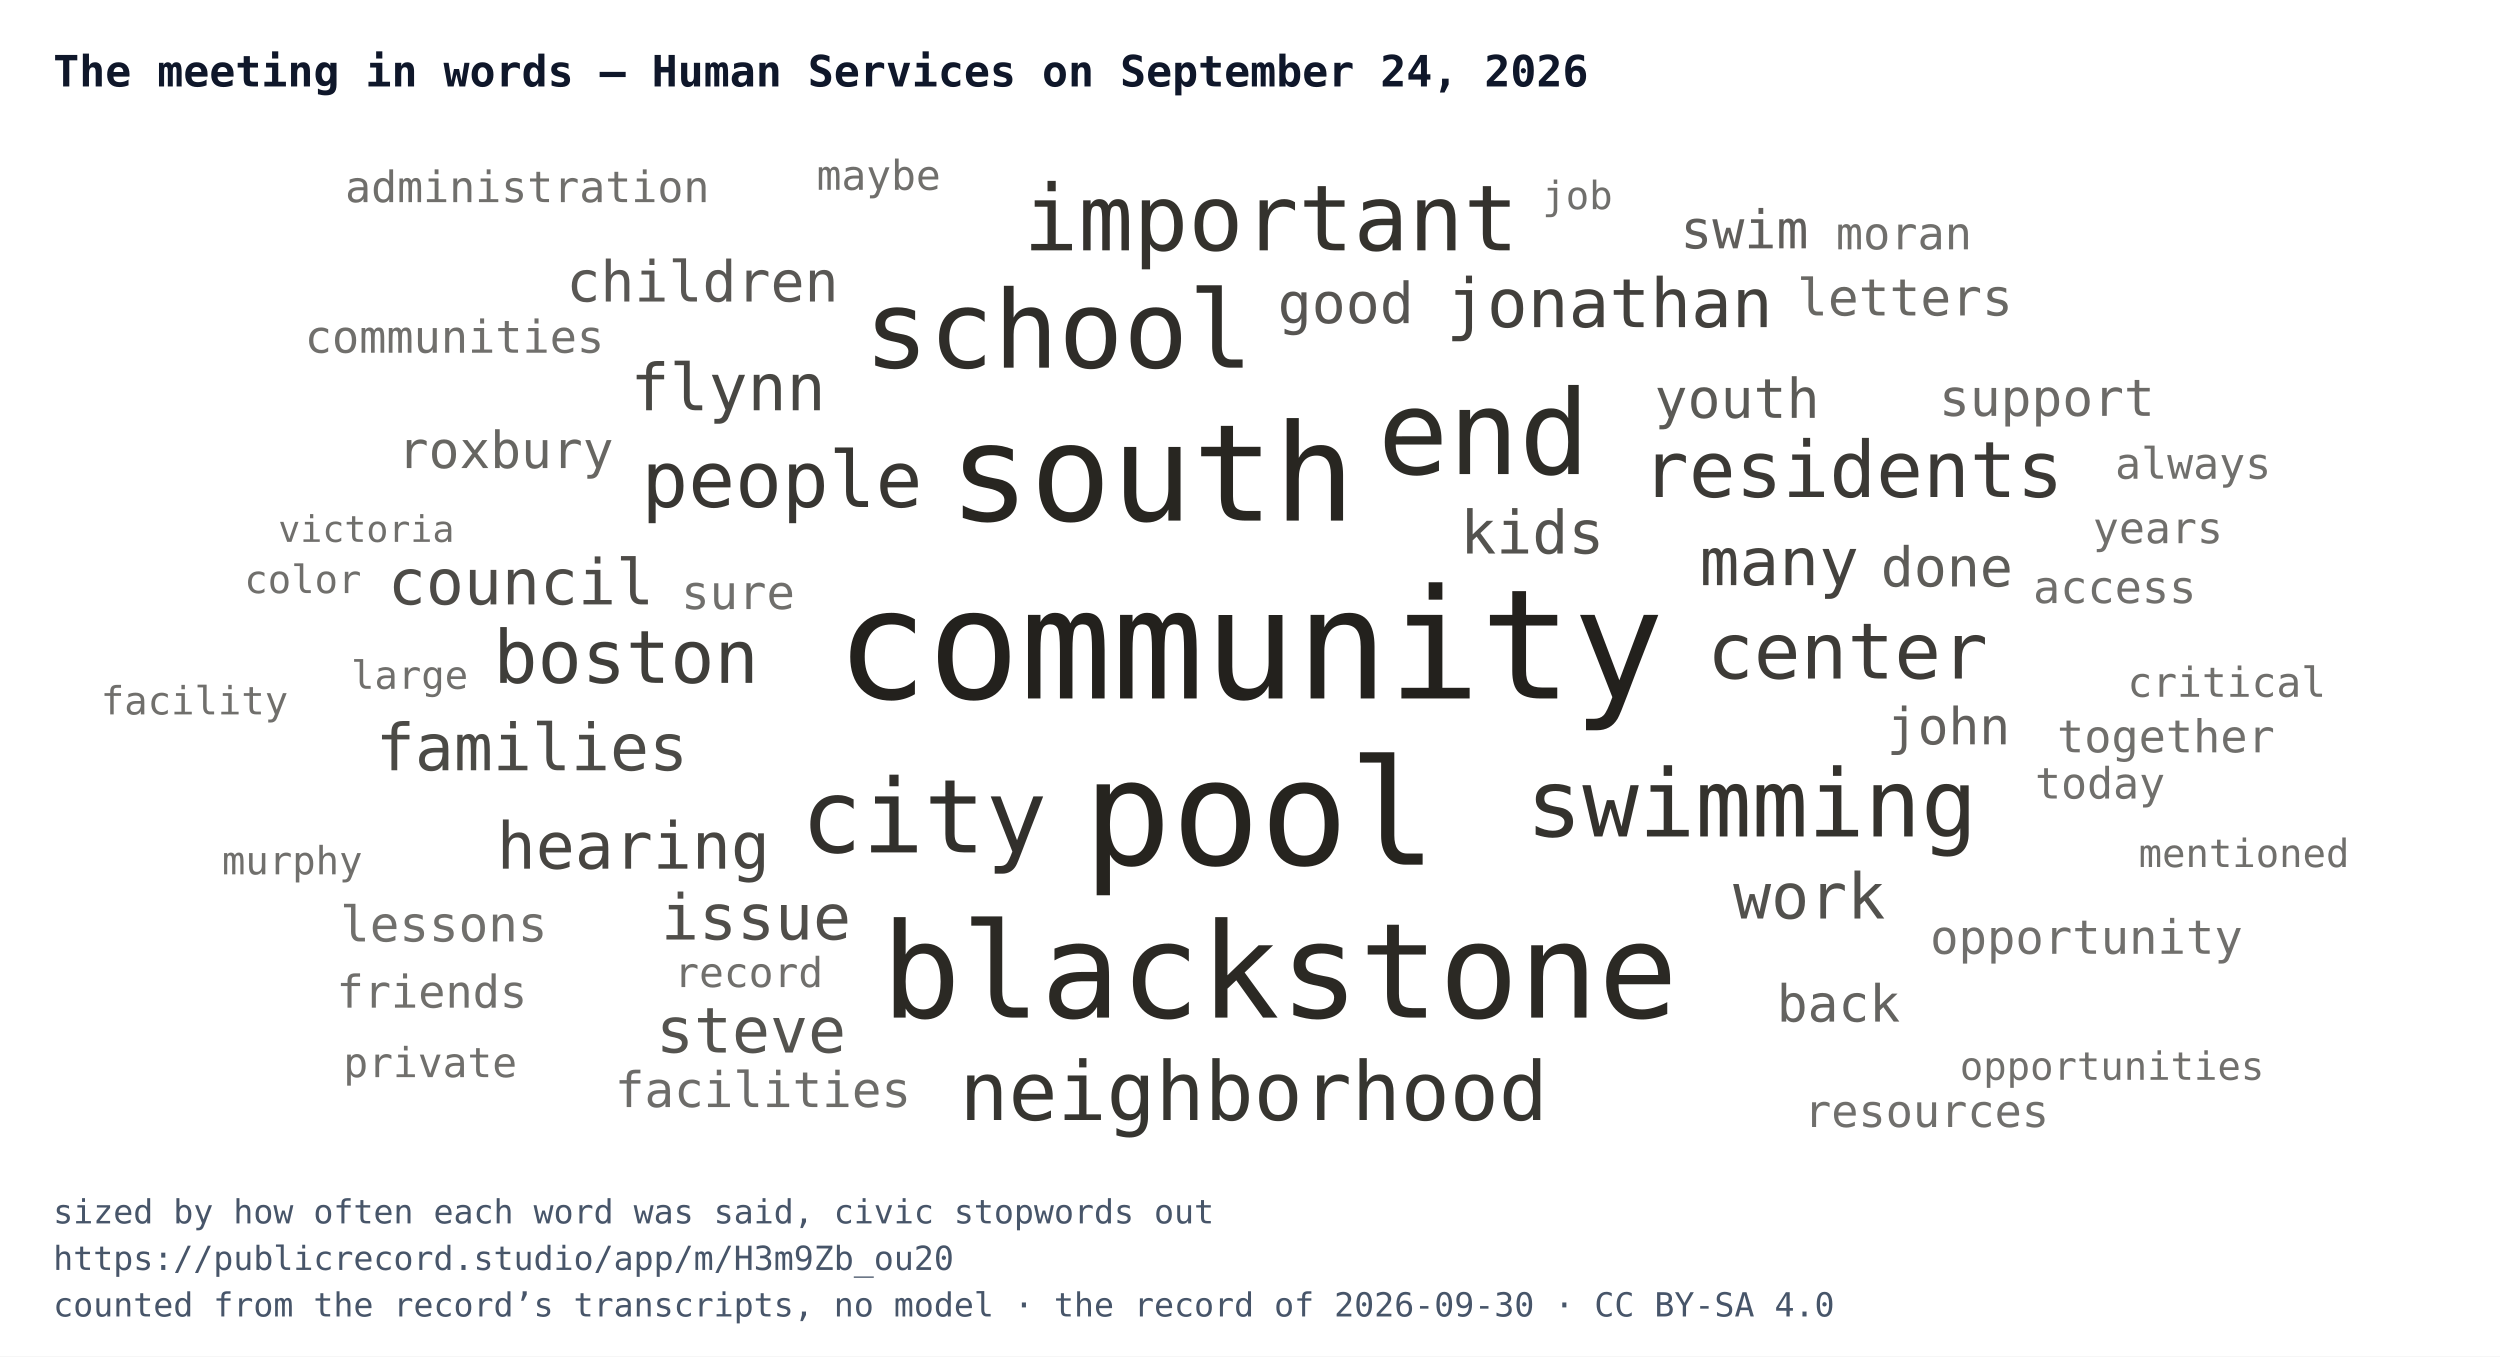
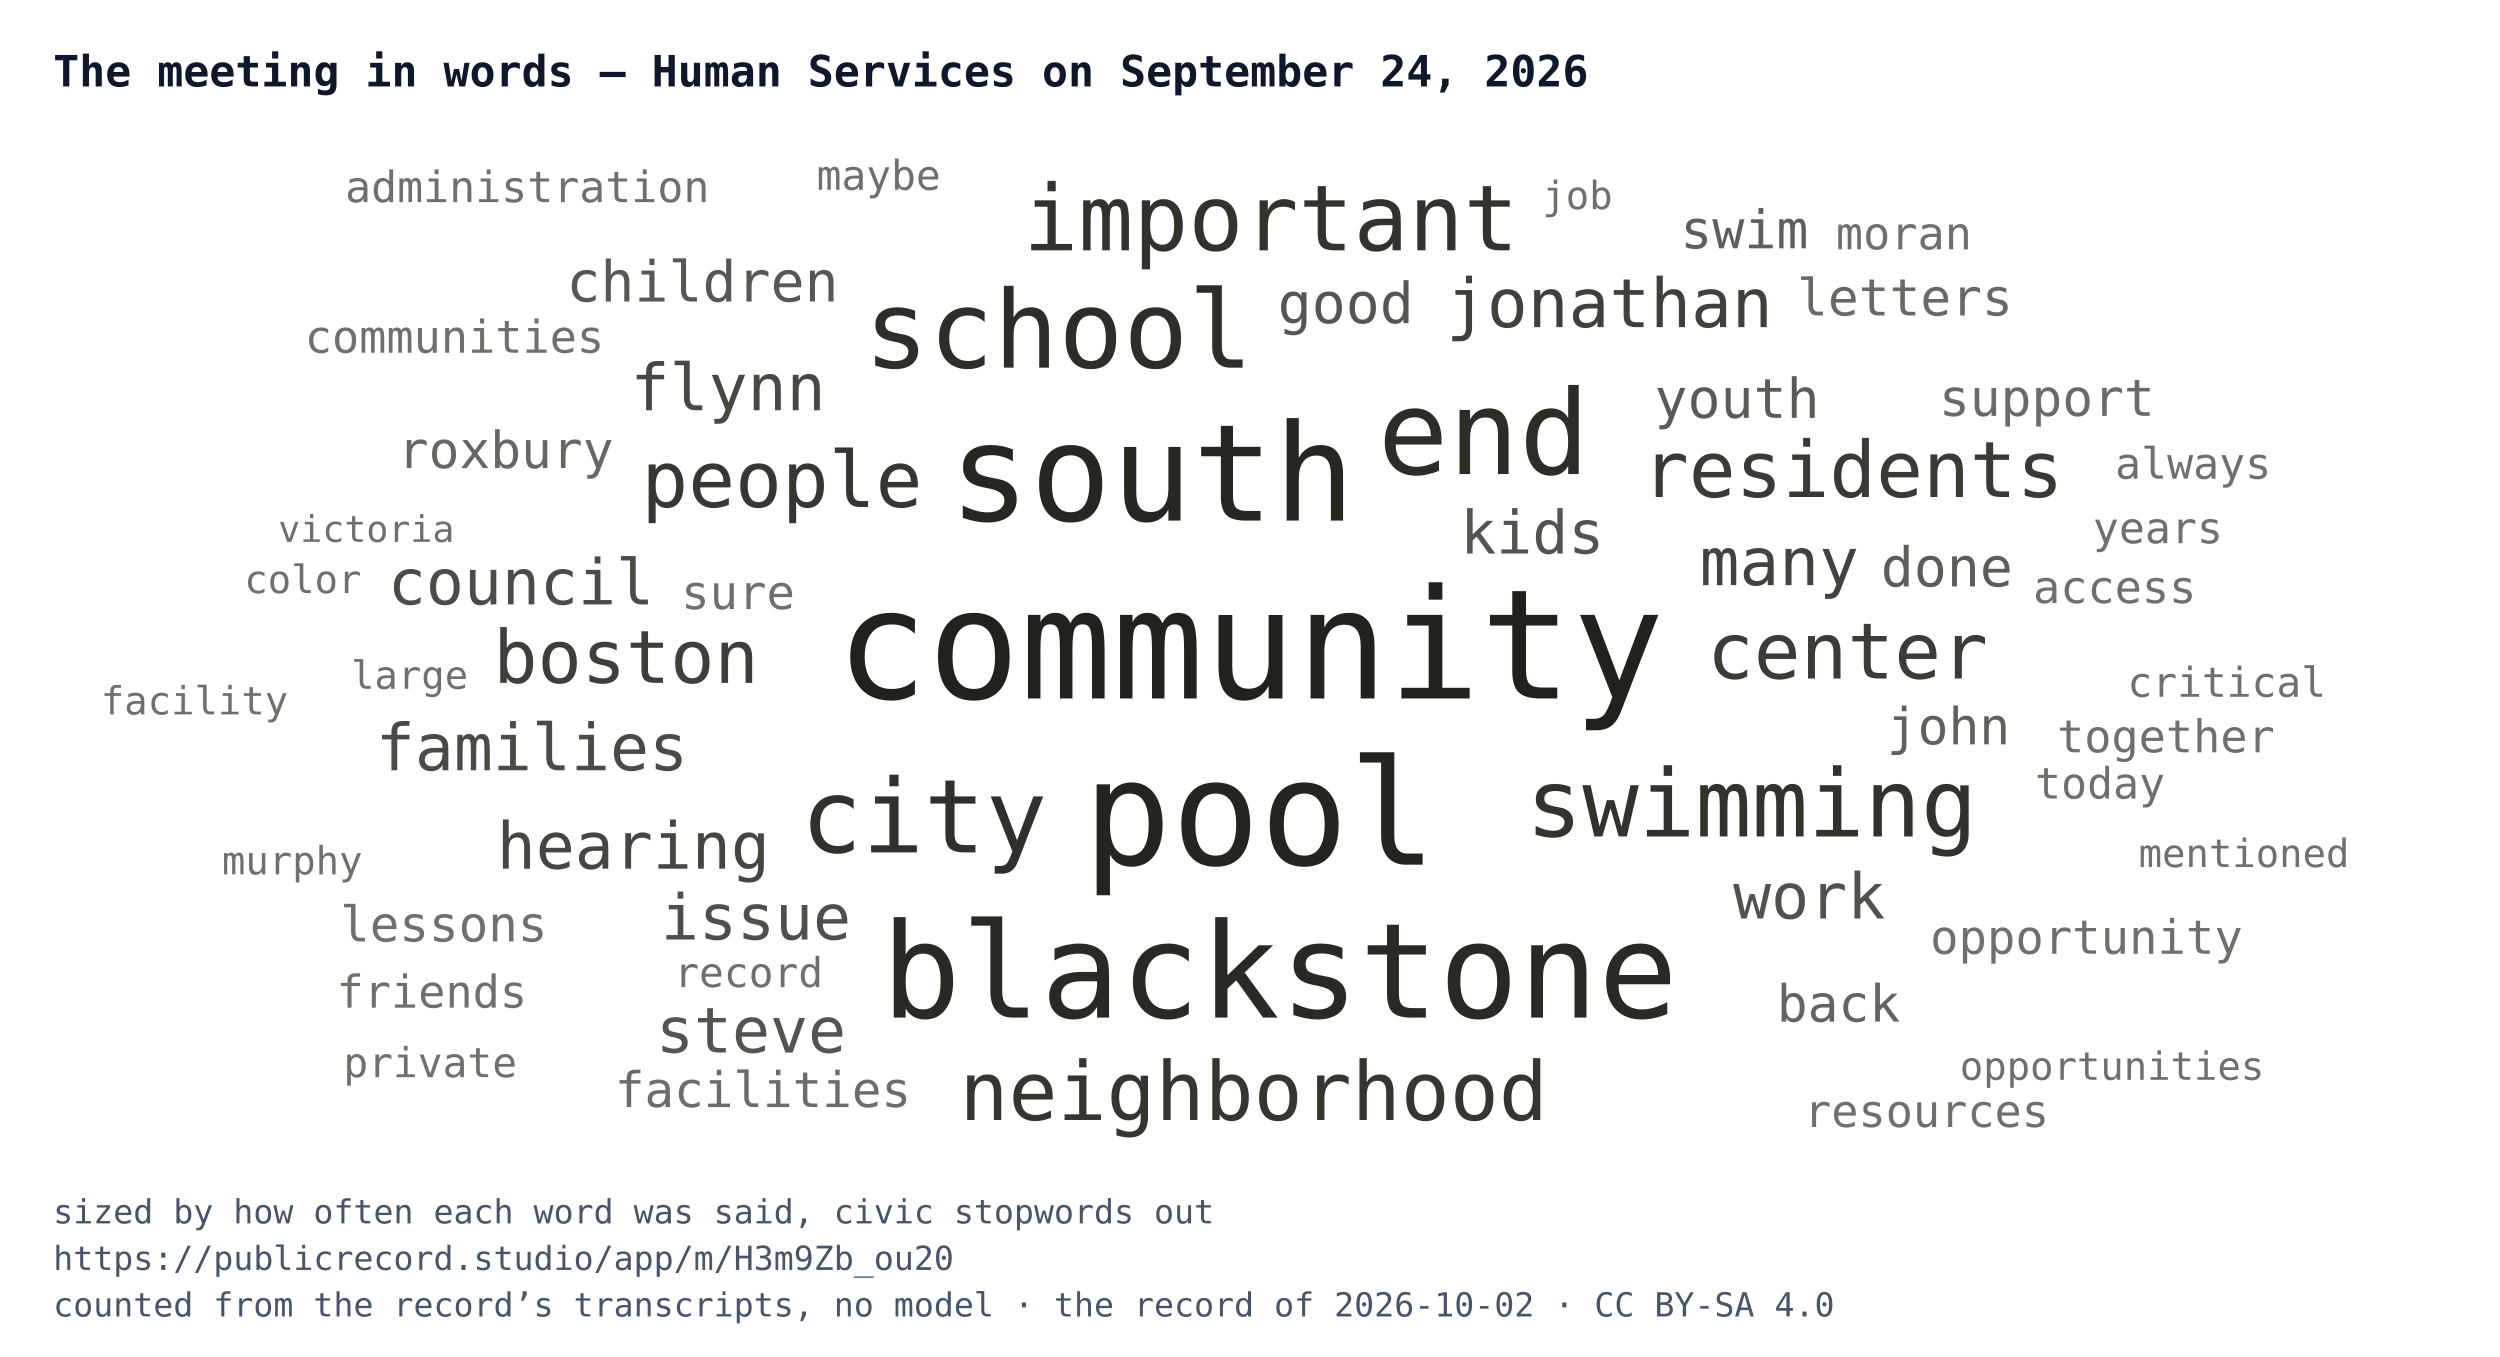
<svg xmlns="http://www.w3.org/2000/svg" width="752" height="408" viewBox="0 0 752 408" font-family="IBM Plex Mono, Menlo, Consolas, monospace">
  <rect width="752" height="408" fill="#ffffff" />
  <text x="16" y="26" font-size="13" font-weight="700" fill="#0f172a">The meeting in words — Human Services on September 24, 2026</text>
  <svg x="16" y="44" width="720" height="300" viewBox="0 0 720 300">
    <a href="https://publicrecord.studio/app/m/H3m9Zb_ou20#t203" aria-label="community — 114 mentions">
      <text x="360" y="166.1" text-anchor="middle" font-size="46" fill="#191712" fill-opacity="0.95">community</text>
    </a>
    <a href="https://publicrecord.studio/app/m/H3m9Zb_ou20#t136" aria-label="pool — 106 mentions">
      <text x="363" y="216.1" text-anchor="middle" font-size="44.2" fill="#191712" fill-opacity="0.94">pool</text>
    </a>
    <a href="https://publicrecord.studio/app/m/H3m9Zb_ou20#t224" aria-label="south — 91 mentions">
      <text x="330.5" y="112.6" text-anchor="middle" font-size="40.6" fill="#191712" fill-opacity="0.93">south</text>
    </a>
    <a href="https://publicrecord.studio/app/m/H3m9Zb_ou20#t134" aria-label="blackstone — 88 mentions">
      <text x="368.9" y="262.1" text-anchor="middle" font-size="39.8" fill="#191712" fill-opacity="0.92">blackstone</text>
    </a>
    <a href="https://publicrecord.studio/app/m/H3m9Zb_ou20#t92" aria-label="end — 71 mentions">
      <text x="430.3" y="98.6" text-anchor="middle" font-size="35.3" fill="#191712" fill-opacity="0.91">end</text>
    </a>
    <a href="https://publicrecord.studio/app/m/H3m9Zb_ou20#t235" aria-label="school — 61 mentions">
      <text x="302.4" y="66.6" text-anchor="middle" font-size="32.4" fill="#191712" fill-opacity="0.90">school</text>
    </a>
    <a href="https://publicrecord.studio/app/m/H3m9Zb_ou20#t50" aria-label="city — 56 mentions">
      <text x="261.9" y="212.4" text-anchor="middle" font-size="30.8" fill="#191712" fill-opacity="0.89">city</text>
    </a>
    <a href="https://publicrecord.studio/app/m/H3m9Zb_ou20#t332" aria-label="swimming — 48 mentions">
      <text x="510.9" y="207.6" text-anchor="middle" font-size="28.2" fill="#191712" fill-opacity="0.88">swimming</text>
    </a>
    <a href="https://publicrecord.studio/app/m/H3m9Zb_ou20#t169" aria-label="important — 46 mentions">
      <text x="366.3" y="31.3" text-anchor="middle" font-size="27.5" fill="#191712" fill-opacity="0.88">important</text>
    </a>
    <a href="https://publicrecord.studio/app/m/H3m9Zb_ou20#t865" aria-label="neighborhood — 38 mentions">
      <text x="361.1" y="292.9" text-anchor="middle" font-size="24.5" fill="#191712" fill-opacity="0.87">neighborhood</text>
    </a>
    <a href="https://publicrecord.studio/app/m/H3m9Zb_ou20#t356" aria-label="people — 35 mentions">
      <text x="219.2" y="108.5" text-anchor="middle" font-size="23.4" fill="#191712" fill-opacity="0.86">people</text>
    </a>
    <a href="https://publicrecord.studio/app/m/H3m9Zb_ou20#t381" aria-label="residents — 35 mentions">
      <text x="541.3" y="105.5" text-anchor="middle" font-size="23.4" fill="#191712" fill-opacity="0.85">residents</text>
    </a>
    <a href="https://publicrecord.studio/app/m/H3m9Zb_ou20#t413" aria-label="center — 35 mentions">
      <text x="539.7" y="160.1" text-anchor="middle" font-size="23.4" fill="#191712" fill-opacity="0.84">center</text>
    </a>
    <a href="https://publicrecord.studio/app/m/H3m9Zb_ou20#t53" aria-label="boston — 32 mentions">
      <text x="172.3" y="161.4" text-anchor="middle" font-size="22.1" fill="#191712" fill-opacity="0.83">boston</text>
    </a>
    <a href="https://publicrecord.studio/app/m/H3m9Zb_ou20#t982" aria-label="jonathan — 28 mentions">
      <text x="468.1" y="54.4" text-anchor="middle" font-size="20.4" fill="#191712" fill-opacity="0.82">jonathan</text>
    </a>
    <a href="https://publicrecord.studio/app/m/H3m9Zb_ou20#t358" aria-label="many — 27 mentions">
      <text x="519.2" y="132" text-anchor="middle" font-size="19.9" fill="#191712" fill-opacity="0.81">many</text>
    </a>
    <a href="https://publicrecord.studio/app/m/H3m9Zb_ou20#t63" aria-label="hearing — 26 mentions">
      <text x="174.5" y="217.3" text-anchor="middle" font-size="19.5" fill="#191712" fill-opacity="0.80">hearing</text>
    </a>
    <a href="https://publicrecord.studio/app/m/H3m9Zb_ou20#t143" aria-label="flynn — 26 mentions">
      <text x="203" y="79.4" text-anchor="middle" font-size="19.5" fill="#191712" fill-opacity="0.79">flynn</text>
    </a>
    <a href="https://publicrecord.studio/app/m/H3m9Zb_ou20#t415" aria-label="families — 26 mentions">
      <text x="144" y="187.7" text-anchor="middle" font-size="19.5" fill="#191712" fill-opacity="0.78">families</text>
    </a>
    <a href="https://publicrecord.studio/app/m/H3m9Zb_ou20#t54" aria-label="council — 25 mentions">
      <text x="140.7" y="137.8" text-anchor="middle" font-size="19" fill="#191712" fill-opacity="0.77">council</text>
    </a>
    <a href="https://publicrecord.studio/app/m/H3m9Zb_ou20#t374" aria-label="issue — 25 mentions">
      <text x="211.4" y="238.6" text-anchor="middle" font-size="19" fill="#191712" fill-opacity="0.76">issue</text>
    </a>
    <a href="https://publicrecord.studio/app/m/H3m9Zb_ou20#t456" aria-label="work — 25 mentions">
      <text x="528.2" y="232.3" text-anchor="middle" font-size="19" fill="#191712" fill-opacity="0.75">work</text>
    </a>
    <a href="https://publicrecord.studio/app/m/H3m9Zb_ou20#t1073" aria-label="steve — 25 mentions">
      <text x="209.9" y="272.6" text-anchor="middle" font-size="19" fill="#191712" fill-opacity="0.74">steve</text>
    </a>
    <a href="https://publicrecord.studio/app/m/H3m9Zb_ou20#t1288" aria-label="kids — 23 mentions">
      <text x="444.9" y="122.5" text-anchor="middle" font-size="18" fill="#191712" fill-opacity="0.74">kids</text>
    </a>
    <a href="https://publicrecord.studio/app/m/H3m9Zb_ou20#t47" aria-label="good — 21 mentions">
      <text x="388.8" y="53.2" text-anchor="middle" font-size="17" fill="#191712" fill-opacity="0.73">good</text>
    </a>
    <a href="https://publicrecord.studio/app/m/H3m9Zb_ou20#t1409" aria-label="children — 21 mentions">
      <text x="195.3" y="46.7" text-anchor="middle" font-size="17" fill="#191712" fill-opacity="0.72">children</text>
    </a>
    <a href="https://publicrecord.studio/app/m/H3m9Zb_ou20#t186" aria-label="youth — 20 mentions">
      <text x="506.5" y="81.7" text-anchor="middle" font-size="16.5" fill="#191712" fill-opacity="0.71">youth</text>
    </a>
    <a href="https://publicrecord.studio/app/m/H3m9Zb_ou20#t628" aria-label="done — 20 mentions">
      <text x="569.6" y="132.4" text-anchor="middle" font-size="16.5" fill="#191712" fill-opacity="0.70">done</text>
    </a>
    <a href="https://publicrecord.studio/app/m/H3m9Zb_ou20#t673" aria-label="swim — 19 mentions">
      <text x="508.7" y="30.7" text-anchor="middle" font-size="16" fill="#191712" fill-opacity="0.69">swim</text>
    </a>
    <a href="https://publicrecord.studio/app/m/H3m9Zb_ou20#t143" aria-label="john — 18 mentions">
      <text x="570.1" y="179.9" text-anchor="middle" font-size="15.4" fill="#191712" fill-opacity="0.68">john</text>
    </a>
    <a href="https://publicrecord.studio/app/m/H3m9Zb_ou20#t169" aria-label="back — 18 mentions">
      <text x="537" y="263.3" text-anchor="middle" font-size="15.4" fill="#191712" fill-opacity="0.67">back</text>
    </a>
    <a href="https://publicrecord.studio/app/m/H3m9Zb_ou20#t303" aria-label="roxbury — 18 mentions">
      <text x="136.1" y="96.8" text-anchor="middle" font-size="15.4" fill="#191712" fill-opacity="0.66">roxbury</text>
    </a>
    <a href="https://publicrecord.studio/app/m/H3m9Zb_ou20#t1084" aria-label="letters — 18 mentions">
      <text x="557" y="50.9" text-anchor="middle" font-size="15.4" fill="#191712" fill-opacity="0.65">letters</text>
    </a>
    <a href="https://publicrecord.studio/app/m/H3m9Zb_ou20#t1806" aria-label="support — 18 mentions">
      <text x="599.7" y="81.1" text-anchor="middle" font-size="15.4" fill="#191712" fill-opacity="0.64">support</text>
    </a>
    <a href="https://publicrecord.studio/app/m/H3m9Zb_ou20#t178" aria-label="facilities — 17 mentions">
      <text x="213.5" y="289" text-anchor="middle" font-size="14.8" fill="#191712" fill-opacity="0.63">facilities</text>
    </a>
    <a href="https://publicrecord.studio/app/m/H3m9Zb_ou20#t369" aria-label="lessons — 17 mentions">
      <text x="117.5" y="239.2" text-anchor="middle" font-size="14.8" fill="#191712" fill-opacity="0.62">lessons</text>
    </a>
    <a href="https://publicrecord.studio/app/m/H3m9Zb_ou20#t850" aria-label="opportunity — 16 mentions">
      <text x="611.6" y="242.9" text-anchor="middle" font-size="14.2" fill="#191712" fill-opacity="0.62">opportunity</text>
    </a>
    <a href="https://publicrecord.studio/app/m/H3m9Zb_ou20#t1088" aria-label="sure — 16 mentions">
      <text x="206" y="139.2" text-anchor="middle" font-size="14.2" fill="#191712" fill-opacity="0.62">sure</text>
    </a>
    <a href="https://publicrecord.studio/app/m/H3m9Zb_ou20#t323" aria-label="communities — 15 mentions">
      <text x="120.7" y="62.1" text-anchor="middle" font-size="13.6" fill="#191712" fill-opacity="0.62">communities</text>
    </a>
    <a href="https://publicrecord.studio/app/m/H3m9Zb_ou20#t366" aria-label="access — 15 mentions">
      <text x="620.1" y="137.4" text-anchor="middle" font-size="13.6" fill="#191712" fill-opacity="0.62">access</text>
    </a>
    <a href="https://publicrecord.studio/app/m/H3m9Zb_ou20#t456" aria-label="together — 15 mentions">
      <text x="635.5" y="182.3" text-anchor="middle" font-size="13.6" fill="#191712" fill-opacity="0.62">together</text>
    </a>
    <a href="https://publicrecord.studio/app/m/H3m9Zb_ou20#t753" aria-label="resources — 15 mentions">
      <text x="563.5" y="295" text-anchor="middle" font-size="13.6" fill="#191712" fill-opacity="0.62">resources</text>
    </a>
    <a href="https://publicrecord.studio/app/m/H3m9Zb_ou20#t1077" aria-label="moran — 15 mentions">
      <text x="556.7" y="31" text-anchor="middle" font-size="13.6" fill="#191712" fill-opacity="0.62">moran</text>
    </a>
    <a href="https://publicrecord.studio/app/m/H3m9Zb_ou20#t2548" aria-label="friends — 15 mentions">
      <text x="113.9" y="259.1" text-anchor="middle" font-size="13.6" fill="#191712" fill-opacity="0.62">friends</text>
    </a>
    <a href="https://publicrecord.studio/app/m/H3m9Zb_ou20#t57" aria-label="today — 14 mentions">
      <text x="615.7" y="196.2" text-anchor="middle" font-size="13" fill="#191712" fill-opacity="0.62">today</text>
    </a>
    <a href="https://publicrecord.studio/app/m/H3m9Zb_ou20#t164" aria-label="administration — 14 mentions">
      <text x="142.6" y="16.8" text-anchor="middle" font-size="13" fill="#191712" fill-opacity="0.62">administration</text>
    </a>
    <a href="https://publicrecord.studio/app/m/H3m9Zb_ou20#t348" aria-label="always — 14 mentions">
      <text x="643.7" y="100" text-anchor="middle" font-size="13" fill="#191712" fill-opacity="0.62">always</text>
    </a>
    <a href="https://publicrecord.studio/app/m/H3m9Zb_ou20#t722" aria-label="years — 14 mentions">
      <text x="633.1" y="119.4" text-anchor="middle" font-size="13" fill="#191712" fill-opacity="0.62">years</text>
    </a>
    <a href="https://publicrecord.studio/app/m/H3m9Zb_ou20#t48" aria-label="record — 13 mentions">
      <text x="209.2" y="252.9" text-anchor="middle" font-size="12.4" fill="#191712" fill-opacity="0.62">record</text>
    </a>
    <a href="https://publicrecord.studio/app/m/H3m9Zb_ou20#t197" aria-label="maybe — 13 mentions">
      <text x="248.3" y="13.1" text-anchor="middle" font-size="12.4" fill="#191712" fill-opacity="0.62">maybe</text>
    </a>
    <a href="https://publicrecord.studio/app/m/H3m9Zb_ou20#t374" aria-label="critical — 13 mentions">
      <text x="653.8" y="165.6" text-anchor="middle" font-size="12.4" fill="#191712" fill-opacity="0.62">critical</text>
    </a>
    <a href="https://publicrecord.studio/app/m/H3m9Zb_ou20#t1172" aria-label="private — 13 mentions">
      <text x="113.4" y="280" text-anchor="middle" font-size="12.4" fill="#191712" fill-opacity="0.62">private</text>
    </a>
    <a href="https://publicrecord.studio/app/m/H3m9Zb_ou20#t50" aria-label="murphy — 12 mentions">
      <text x="71.9" y="219" text-anchor="middle" font-size="11.7" fill="#191712" fill-opacity="0.62">murphy</text>
    </a>
    <a href="https://publicrecord.studio/app/m/H3m9Zb_ou20#t50" aria-label="large — 12 mentions">
      <text x="107.2" y="163.2" text-anchor="middle" font-size="11.7" fill="#191712" fill-opacity="0.62">large</text>
    </a>
    <a href="https://publicrecord.studio/app/m/H3m9Zb_ou20#t325" aria-label="color — 12 mentions">
      <text x="75.1" y="134.4" text-anchor="middle" font-size="11.7" fill="#191712" fill-opacity="0.62">color</text>
    </a>
    <a href="https://publicrecord.studio/app/m/H3m9Zb_ou20#t640" aria-label="mentioned — 12 mentions">
      <text x="659" y="216.8" text-anchor="middle" font-size="11.7" fill="#191712" fill-opacity="0.62">mentioned</text>
    </a>
    <a href="https://publicrecord.studio/app/m/H3m9Zb_ou20#t779" aria-label="opportunities — 12 mentions">
      <text x="619.3" y="280.8" text-anchor="middle" font-size="11.7" fill="#191712" fill-opacity="0.62">opportunities</text>
    </a>
    <a href="https://publicrecord.studio/app/m/H3m9Zb_ou20#t1333" aria-label="job — 12 mentions">
      <text x="458.5" y="18.9" text-anchor="middle" font-size="11.7" fill="#191712" fill-opacity="0.62">job</text>
    </a>
    <a href="https://publicrecord.studio/app/m/H3m9Zb_ou20#t1899" aria-label="facility — 12 mentions">
      <text x="42.5" y="170.9" text-anchor="middle" font-size="11.7" fill="#191712" fill-opacity="0.62">facility</text>
    </a>
    <a href="https://publicrecord.studio/app/m/H3m9Zb_ou20#t266" aria-label="victoria — 11 mentions">
      <text x="94.2" y="119" text-anchor="middle" font-size="11" fill="#191712" fill-opacity="0.62">victoria</text>
    </a>
  </svg>
  <text x="16" y="368" font-size="10" fill="#475569">sized by how often each word was said, civic stopwords out</text>
  <text x="16" y="382" font-size="10" fill="#475569">https://publicrecord.studio/app/m/H3m9Zb_ou20</text>
-   <text x="16" y="396" font-size="10" fill="#475569">counted from the record’s transcripts, no model · the record of 2026-09-30 · CC BY-SA 4.0</text>
+   <text x="16" y="396" font-size="10" fill="#475569">counted from the record’s transcripts, no model · the record of 2026-10-02 · CC BY-SA 4.0</text>
</svg>
